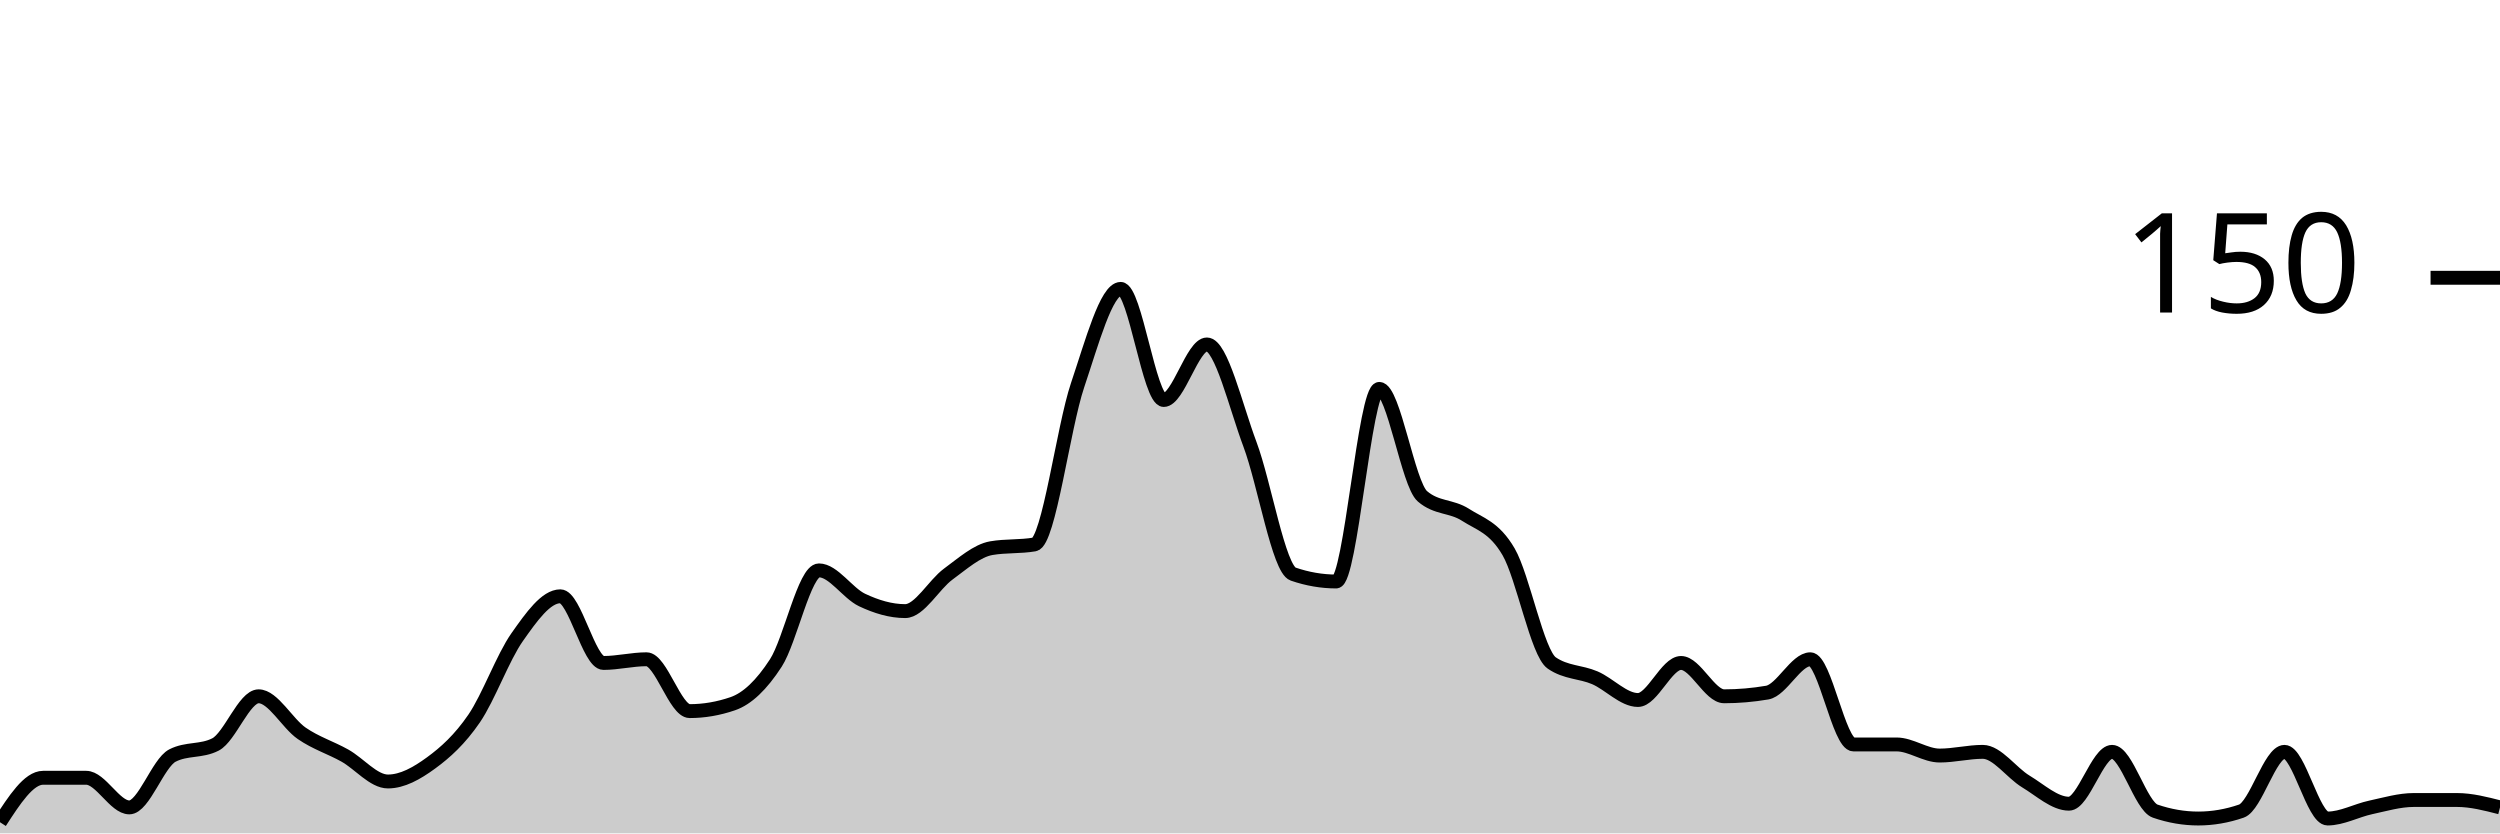
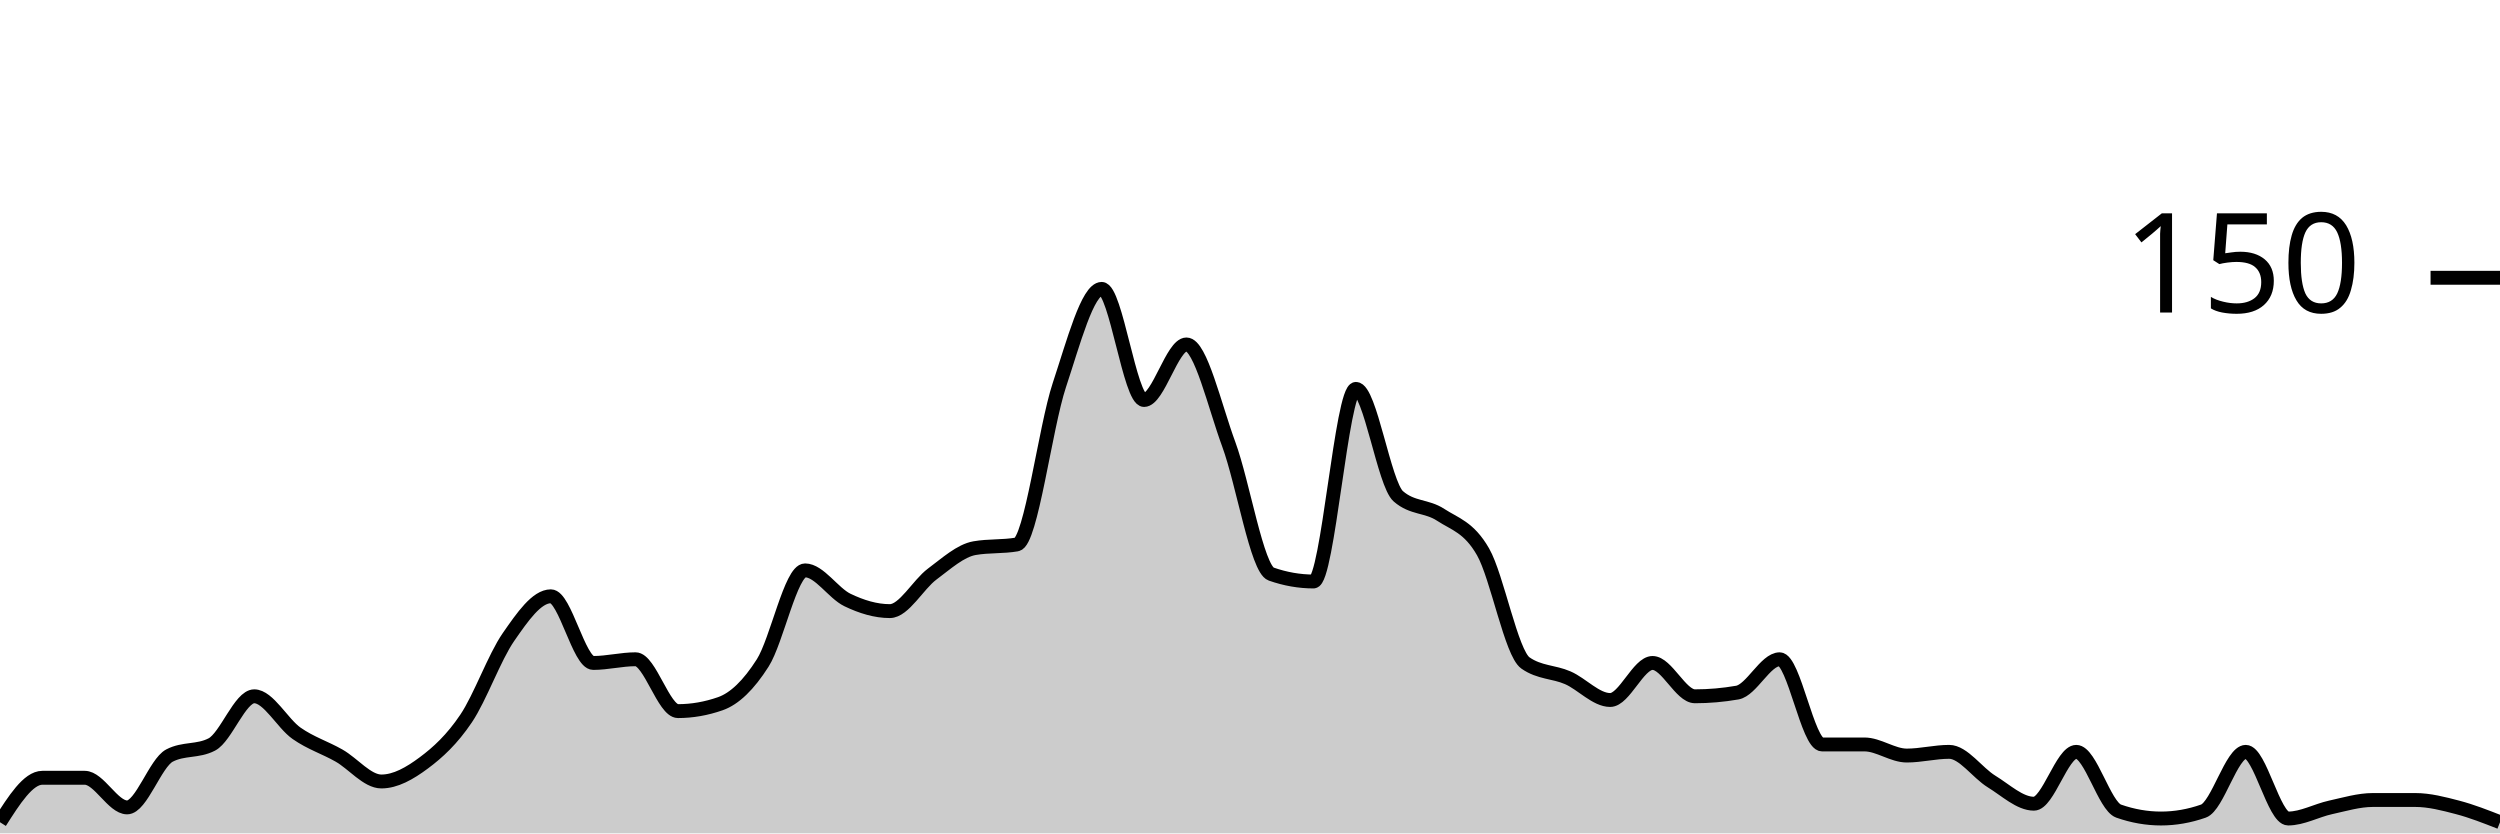
<svg xmlns="http://www.w3.org/2000/svg" viewBox="0 0 180 60">
  <g transform="translate(0,20)">
-     <path class="area" fill="rgba(0, 0, 0, 0.2)" d="M0,39.2C1.034,37.6,2.069,36,3.103,36C4.138,36,5.172,36,6.207,36C7.241,36,8.276,38.133,9.31,38.133C10.345,38.133,11.379,34.933,12.414,34.4C13.448,33.867,14.483,34.133,15.517,33.6C16.552,33.067,17.586,30.133,18.621,30.133C19.655,30.133,20.69,32.089,21.724,32.8C22.759,33.511,23.793,33.822,24.828,34.4C25.862,34.978,26.897,36.267,27.931,36.267C28.966,36.267,30,35.689,31.034,34.933C32.069,34.178,33.103,33.244,34.138,31.733C35.172,30.222,36.207,27.333,37.241,25.867C38.276,24.4,39.31,22.933,40.345,22.933C41.379,22.933,42.414,27.733,43.448,27.733C44.483,27.733,45.517,27.467,46.552,27.467C47.586,27.467,48.621,31.2,49.655,31.2C50.69,31.2,51.724,31.022,52.759,30.667C53.793,30.311,54.828,29.333,55.862,27.733C56.897,26.133,57.931,21.067,58.966,21.067C60,21.067,61.034,22.711,62.069,23.2C63.103,23.689,64.138,24,65.172,24C66.207,24,67.241,22.089,68.276,21.333C69.31,20.578,70.345,19.644,71.379,19.467C72.414,19.289,73.448,19.378,74.483,19.2C75.517,19.022,76.552,10.8,77.586,7.733C78.621,4.667,79.655,0.8,80.69,0.8C81.724,0.8,82.759,8.8,83.793,8.8C84.828,8.8,85.862,4.8,86.897,4.8C87.931,4.8,88.966,9.244,90,12C91.034,14.756,92.069,20.978,93.103,21.333C94.138,21.689,95.172,21.867,96.207,21.867C97.241,21.867,98.276,8,99.31,8C100.345,8,101.379,14.844,102.414,15.733C103.448,16.622,104.483,16.4,105.517,17.067C106.552,17.733,107.586,17.956,108.621,19.733C109.655,21.511,110.69,27.022,111.724,27.733C112.759,28.444,113.793,28.356,114.828,28.8C115.862,29.244,116.897,30.4,117.931,30.4C118.966,30.4,120,27.733,121.034,27.733C122.069,27.733,123.103,30.133,124.138,30.133C125.172,30.133,126.207,30.044,127.241,29.867C128.276,29.689,129.31,27.467,130.345,27.467C131.379,27.467,132.414,33.6,133.448,33.6C134.483,33.6,135.517,33.6,136.552,33.6C137.586,33.6,138.621,34.4,139.655,34.4C140.69,34.4,141.724,34.133,142.759,34.133C143.793,34.133,144.828,35.644,145.862,36.267C146.897,36.889,147.931,37.867,148.966,37.867C150,37.867,151.034,34.133,152.069,34.133C153.103,34.133,154.138,38.044,155.172,38.4C156.207,38.756,157.241,38.933,158.276,38.933C159.31,38.933,160.345,38.756,161.379,38.4C162.414,38.044,163.448,34.133,164.483,34.133C165.517,34.133,166.552,38.933,167.586,38.933C168.621,38.933,169.655,38.356,170.69,38.133C171.724,37.911,172.759,37.6,173.793,37.6C174.828,37.6,175.862,37.6,176.897,37.6C177.931,37.6,178.966,37.867,180,38.133L180,40C178.966,40,177.931,40,176.897,40C175.862,40,174.828,40,173.793,40C172.759,40,171.724,40,170.69,40C169.655,40,168.621,40,167.586,40C166.552,40,165.517,40,164.483,40C163.448,40,162.414,40,161.379,40C160.345,40,159.31,40,158.276,40C157.241,40,156.207,40,155.172,40C154.138,40,153.103,40,152.069,40C151.034,40,150,40,148.966,40C147.931,40,146.897,40,145.862,40C144.828,40,143.793,40,142.759,40C141.724,40,140.69,40,139.655,40C138.621,40,137.586,40,136.552,40C135.517,40,134.483,40,133.448,40C132.414,40,131.379,40,130.345,40C129.31,40,128.276,40,127.241,40C126.207,40,125.172,40,124.138,40C123.103,40,122.069,40,121.034,40C120,40,118.966,40,117.931,40C116.897,40,115.862,40,114.828,40C113.793,40,112.759,40,111.724,40C110.69,40,109.655,40,108.621,40C107.586,40,106.552,40,105.517,40C104.483,40,103.448,40,102.414,40C101.379,40,100.345,40,99.31,40C98.276,40,97.241,40,96.207,40C95.172,40,94.138,40,93.103,40C92.069,40,91.034,40,90,40C88.966,40,87.931,40,86.897,40C85.862,40,84.828,40,83.793,40C82.759,40,81.724,40,80.69,40C79.655,40,78.621,40,77.586,40C76.552,40,75.517,40,74.483,40C73.448,40,72.414,40,71.379,40C70.345,40,69.31,40,68.276,40C67.241,40,66.207,40,65.172,40C64.138,40,63.103,40,62.069,40C61.034,40,60,40,58.966,40C57.931,40,56.897,40,55.862,40C54.828,40,53.793,40,52.759,40C51.724,40,50.69,40,49.655,40C48.621,40,47.586,40,46.552,40C45.517,40,44.483,40,43.448,40C42.414,40,41.379,40,40.345,40C39.31,40,38.276,40,37.241,40C36.207,40,35.172,40,34.138,40C33.103,40,32.069,40,31.034,40C30,40,28.966,40,27.931,40C26.897,40,25.862,40,24.828,40C23.793,40,22.759,40,21.724,40C20.69,40,19.655,40,18.621,40C17.586,40,16.552,40,15.517,40C14.483,40,13.448,40,12.414,40C11.379,40,10.345,40,9.31,40C8.276,40,7.241,40,6.207,40C5.172,40,4.138,40,3.103,40C2.069,40,1.034,40,0,40Z" />
-     <path class="line" stroke="black" fill="none" d="M0,39.2C1.034,37.6,2.069,36,3.103,36C4.138,36,5.172,36,6.207,36C7.241,36,8.276,38.133,9.31,38.133C10.345,38.133,11.379,34.933,12.414,34.4C13.448,33.867,14.483,34.133,15.517,33.6C16.552,33.067,17.586,30.133,18.621,30.133C19.655,30.133,20.69,32.089,21.724,32.8C22.759,33.511,23.793,33.822,24.828,34.4C25.862,34.978,26.897,36.267,27.931,36.267C28.966,36.267,30,35.689,31.034,34.933C32.069,34.178,33.103,33.244,34.138,31.733C35.172,30.222,36.207,27.333,37.241,25.867C38.276,24.4,39.31,22.933,40.345,22.933C41.379,22.933,42.414,27.733,43.448,27.733C44.483,27.733,45.517,27.467,46.552,27.467C47.586,27.467,48.621,31.2,49.655,31.2C50.69,31.2,51.724,31.022,52.759,30.667C53.793,30.311,54.828,29.333,55.862,27.733C56.897,26.133,57.931,21.067,58.966,21.067C60,21.067,61.034,22.711,62.069,23.2C63.103,23.689,64.138,24,65.172,24C66.207,24,67.241,22.089,68.276,21.333C69.31,20.578,70.345,19.644,71.379,19.467C72.414,19.289,73.448,19.378,74.483,19.2C75.517,19.022,76.552,10.8,77.586,7.733C78.621,4.667,79.655,0.8,80.69,0.8C81.724,0.8,82.759,8.8,83.793,8.8C84.828,8.8,85.862,4.8,86.897,4.8C87.931,4.8,88.966,9.244,90,12C91.034,14.756,92.069,20.978,93.103,21.333C94.138,21.689,95.172,21.867,96.207,21.867C97.241,21.867,98.276,8,99.31,8C100.345,8,101.379,14.844,102.414,15.733C103.448,16.622,104.483,16.4,105.517,17.067C106.552,17.733,107.586,17.956,108.621,19.733C109.655,21.511,110.69,27.022,111.724,27.733C112.759,28.444,113.793,28.356,114.828,28.8C115.862,29.244,116.897,30.4,117.931,30.4C118.966,30.4,120,27.733,121.034,27.733C122.069,27.733,123.103,30.133,124.138,30.133C125.172,30.133,126.207,30.044,127.241,29.867C128.276,29.689,129.31,27.467,130.345,27.467C131.379,27.467,132.414,33.6,133.448,33.6C134.483,33.6,135.517,33.6,136.552,33.6C137.586,33.6,138.621,34.4,139.655,34.4C140.69,34.4,141.724,34.133,142.759,34.133C143.793,34.133,144.828,35.644,145.862,36.267C146.897,36.889,147.931,37.867,148.966,37.867C150,37.867,151.034,34.133,152.069,34.133C153.103,34.133,154.138,38.044,155.172,38.4C156.207,38.756,157.241,38.933,158.276,38.933C159.31,38.933,160.345,38.756,161.379,38.4C162.414,38.044,163.448,34.133,164.483,34.133C165.517,34.133,166.552,38.933,167.586,38.933C168.621,38.933,169.655,38.356,170.69,38.133C171.724,37.911,172.759,37.6,173.793,37.6C174.828,37.6,175.862,37.6,176.897,37.6C177.931,37.6,178.966,37.867,180,38.133" />
+     <path class="area" fill="rgba(0, 0, 0, 0.2)" d="M0,39.2C1.017,37.6,2.034,36,3.051,36C4.068,36,5.085,36,6.102,36C7.119,36,8.136,38.133,9.153,38.133C10.169,38.133,11.186,34.933,12.203,34.4C13.22,33.867,14.237,34.133,15.254,33.6C16.271,33.067,17.288,30.133,18.305,30.133C19.322,30.133,20.339,32.089,21.356,32.8C22.373,33.511,23.39,33.822,24.407,34.4C25.424,34.978,26.441,36.267,27.458,36.267C28.475,36.267,29.492,35.689,30.508,34.933C31.525,34.178,32.542,33.244,33.559,31.733C34.576,30.222,35.593,27.333,36.61,25.867C37.627,24.4,38.644,22.933,39.661,22.933C40.678,22.933,41.695,27.733,42.712,27.733C43.729,27.733,44.746,27.467,45.763,27.467C46.78,27.467,47.797,31.2,48.814,31.2C49.831,31.2,50.847,31.022,51.864,30.667C52.881,30.311,53.898,29.333,54.915,27.733C55.932,26.133,56.949,21.067,57.966,21.067C58.983,21.067,60,22.711,61.017,23.2C62.034,23.689,63.051,24,64.068,24C65.085,24,66.102,22.089,67.119,21.333C68.136,20.578,69.153,19.644,70.169,19.467C71.186,19.289,72.203,19.378,73.22,19.2C74.237,19.022,75.254,10.8,76.271,7.733C77.288,4.667,78.305,0.8,79.322,0.8C80.339,0.8,81.356,8.8,82.373,8.8C83.39,8.8,84.407,4.8,85.424,4.8C86.441,4.8,87.458,9.244,88.475,12C89.492,14.756,90.508,20.978,91.525,21.333C92.542,21.689,93.559,21.867,94.576,21.867C95.593,21.867,96.61,8,97.627,8C98.644,8,99.661,14.844,100.678,15.733C101.695,16.622,102.712,16.4,103.729,17.067C104.746,17.733,105.763,17.956,106.78,19.733C107.797,21.511,108.814,27.022,109.831,27.733C110.847,28.444,111.864,28.356,112.881,28.8C113.898,29.244,114.915,30.4,115.932,30.4C116.949,30.4,117.966,27.733,118.983,27.733C120,27.733,121.017,30.133,122.034,30.133C123.051,30.133,124.068,30.044,125.085,29.867C126.102,29.689,127.119,27.467,128.136,27.467C129.153,27.467,130.169,33.6,131.186,33.6C132.203,33.6,133.22,33.6,134.237,33.6C135.254,33.6,136.271,34.4,137.288,34.4C138.305,34.4,139.322,34.133,140.339,34.133C141.356,34.133,142.373,35.644,143.39,36.267C144.407,36.889,145.424,37.867,146.441,37.867C147.458,37.867,148.475,34.133,149.492,34.133C150.508,34.133,151.525,38.044,152.542,38.4C153.559,38.756,154.576,38.933,155.593,38.933C156.61,38.933,157.627,38.756,158.644,38.4C159.661,38.044,160.678,34.133,161.695,34.133C162.712,34.133,163.729,38.933,164.746,38.933C165.763,38.933,166.78,38.356,167.797,38.133C168.814,37.911,169.831,37.6,170.847,37.6C171.864,37.6,172.881,37.6,173.898,37.6C174.915,37.6,175.932,37.867,176.949,38.133C177.966,38.4,178.983,38.8,180,39.2L180,40C178.983,40,177.966,40,176.949,40C175.932,40,174.915,40,173.898,40C172.881,40,171.864,40,170.847,40C169.831,40,168.814,40,167.797,40C166.78,40,165.763,40,164.746,40C163.729,40,162.712,40,161.695,40C160.678,40,159.661,40,158.644,40C157.627,40,156.61,40,155.593,40C154.576,40,153.559,40,152.542,40C151.525,40,150.508,40,149.492,40C148.475,40,147.458,40,146.441,40C145.424,40,144.407,40,143.39,40C142.373,40,141.356,40,140.339,40C139.322,40,138.305,40,137.288,40C136.271,40,135.254,40,134.237,40C133.22,40,132.203,40,131.186,40C130.169,40,129.153,40,128.136,40C127.119,40,126.102,40,125.085,40C124.068,40,123.051,40,122.034,40C121.017,40,120,40,118.983,40C117.966,40,116.949,40,115.932,40C114.915,40,113.898,40,112.881,40C111.864,40,110.847,40,109.831,40C108.814,40,107.797,40,106.78,40C105.763,40,104.746,40,103.729,40C102.712,40,101.695,40,100.678,40C99.661,40,98.644,40,97.627,40C96.61,40,95.593,40,94.576,40C93.559,40,92.542,40,91.525,40C90.508,40,89.492,40,88.475,40C87.458,40,86.441,40,85.424,40C84.407,40,83.39,40,82.373,40C81.356,40,80.339,40,79.322,40C78.305,40,77.288,40,76.271,40C75.254,40,74.237,40,73.22,40C72.203,40,71.186,40,70.169,40C69.153,40,68.136,40,67.119,40C66.102,40,65.085,40,64.068,40C63.051,40,62.034,40,61.017,40C60,40,58.983,40,57.966,40C56.949,40,55.932,40,54.915,40C53.898,40,52.881,40,51.864,40C50.847,40,49.831,40,48.814,40C47.797,40,46.78,40,45.763,40C44.746,40,43.729,40,42.712,40C41.695,40,40.678,40,39.661,40C38.644,40,37.627,40,36.61,40C35.593,40,34.576,40,33.559,40C32.542,40,31.525,40,30.508,40C29.492,40,28.475,40,27.458,40C26.441,40,25.424,40,24.407,40C23.39,40,22.373,40,21.356,40C20.339,40,19.322,40,18.305,40C17.288,40,16.271,40,15.254,40C14.237,40,13.22,40,12.203,40C11.186,40,10.169,40,9.153,40C8.136,40,7.119,40,6.102,40C5.085,40,4.068,40,3.051,40C2.034,40,1.017,40,0,40Z" />
+     <path class="line" stroke="black" fill="none" d="M0,39.2C1.017,37.6,2.034,36,3.051,36C4.068,36,5.085,36,6.102,36C7.119,36,8.136,38.133,9.153,38.133C10.169,38.133,11.186,34.933,12.203,34.4C13.22,33.867,14.237,34.133,15.254,33.6C16.271,33.067,17.288,30.133,18.305,30.133C19.322,30.133,20.339,32.089,21.356,32.8C22.373,33.511,23.39,33.822,24.407,34.4C25.424,34.978,26.441,36.267,27.458,36.267C28.475,36.267,29.492,35.689,30.508,34.933C31.525,34.178,32.542,33.244,33.559,31.733C34.576,30.222,35.593,27.333,36.61,25.867C37.627,24.4,38.644,22.933,39.661,22.933C40.678,22.933,41.695,27.733,42.712,27.733C43.729,27.733,44.746,27.467,45.763,27.467C46.78,27.467,47.797,31.2,48.814,31.2C49.831,31.2,50.847,31.022,51.864,30.667C52.881,30.311,53.898,29.333,54.915,27.733C55.932,26.133,56.949,21.067,57.966,21.067C58.983,21.067,60,22.711,61.017,23.2C62.034,23.689,63.051,24,64.068,24C65.085,24,66.102,22.089,67.119,21.333C68.136,20.578,69.153,19.644,70.169,19.467C71.186,19.289,72.203,19.378,73.22,19.2C74.237,19.022,75.254,10.8,76.271,7.733C77.288,4.667,78.305,0.8,79.322,0.8C80.339,0.8,81.356,8.8,82.373,8.8C83.39,8.8,84.407,4.8,85.424,4.8C86.441,4.8,87.458,9.244,88.475,12C89.492,14.756,90.508,20.978,91.525,21.333C92.542,21.689,93.559,21.867,94.576,21.867C95.593,21.867,96.61,8,97.627,8C98.644,8,99.661,14.844,100.678,15.733C101.695,16.622,102.712,16.4,103.729,17.067C104.746,17.733,105.763,17.956,106.78,19.733C107.797,21.511,108.814,27.022,109.831,27.733C110.847,28.444,111.864,28.356,112.881,28.8C113.898,29.244,114.915,30.4,115.932,30.4C116.949,30.4,117.966,27.733,118.983,27.733C120,27.733,121.017,30.133,122.034,30.133C123.051,30.133,124.068,30.044,125.085,29.867C126.102,29.689,127.119,27.467,128.136,27.467C129.153,27.467,130.169,33.6,131.186,33.6C132.203,33.6,133.22,33.6,134.237,33.6C135.254,33.6,136.271,34.4,137.288,34.4C138.305,34.4,139.322,34.133,140.339,34.133C141.356,34.133,142.373,35.644,143.39,36.267C144.407,36.889,145.424,37.867,146.441,37.867C147.458,37.867,148.475,34.133,149.492,34.133C150.508,34.133,151.525,38.044,152.542,38.4C153.559,38.756,154.576,38.933,155.593,38.933C156.61,38.933,157.627,38.756,158.644,38.4C159.661,38.044,160.678,34.133,161.695,34.133C162.712,34.133,163.729,38.933,164.746,38.933C165.763,38.933,166.78,38.356,167.797,38.133C168.814,37.911,169.831,37.6,170.847,37.6C171.864,37.6,172.881,37.6,173.898,37.6C174.915,37.6,175.932,37.867,176.949,38.133C177.966,38.4,178.983,38.8,180,39.2" />
    <path class="axis-ceiling" stroke-width="1" stroke="black" fill="none" d="M175,0L180,0" />
    <text class="axis-ceiling-label" font-family="sans-serif" text-anchor="end" font-size="10px" x="170" y="2.5">150</text>
  </g>
</svg>
